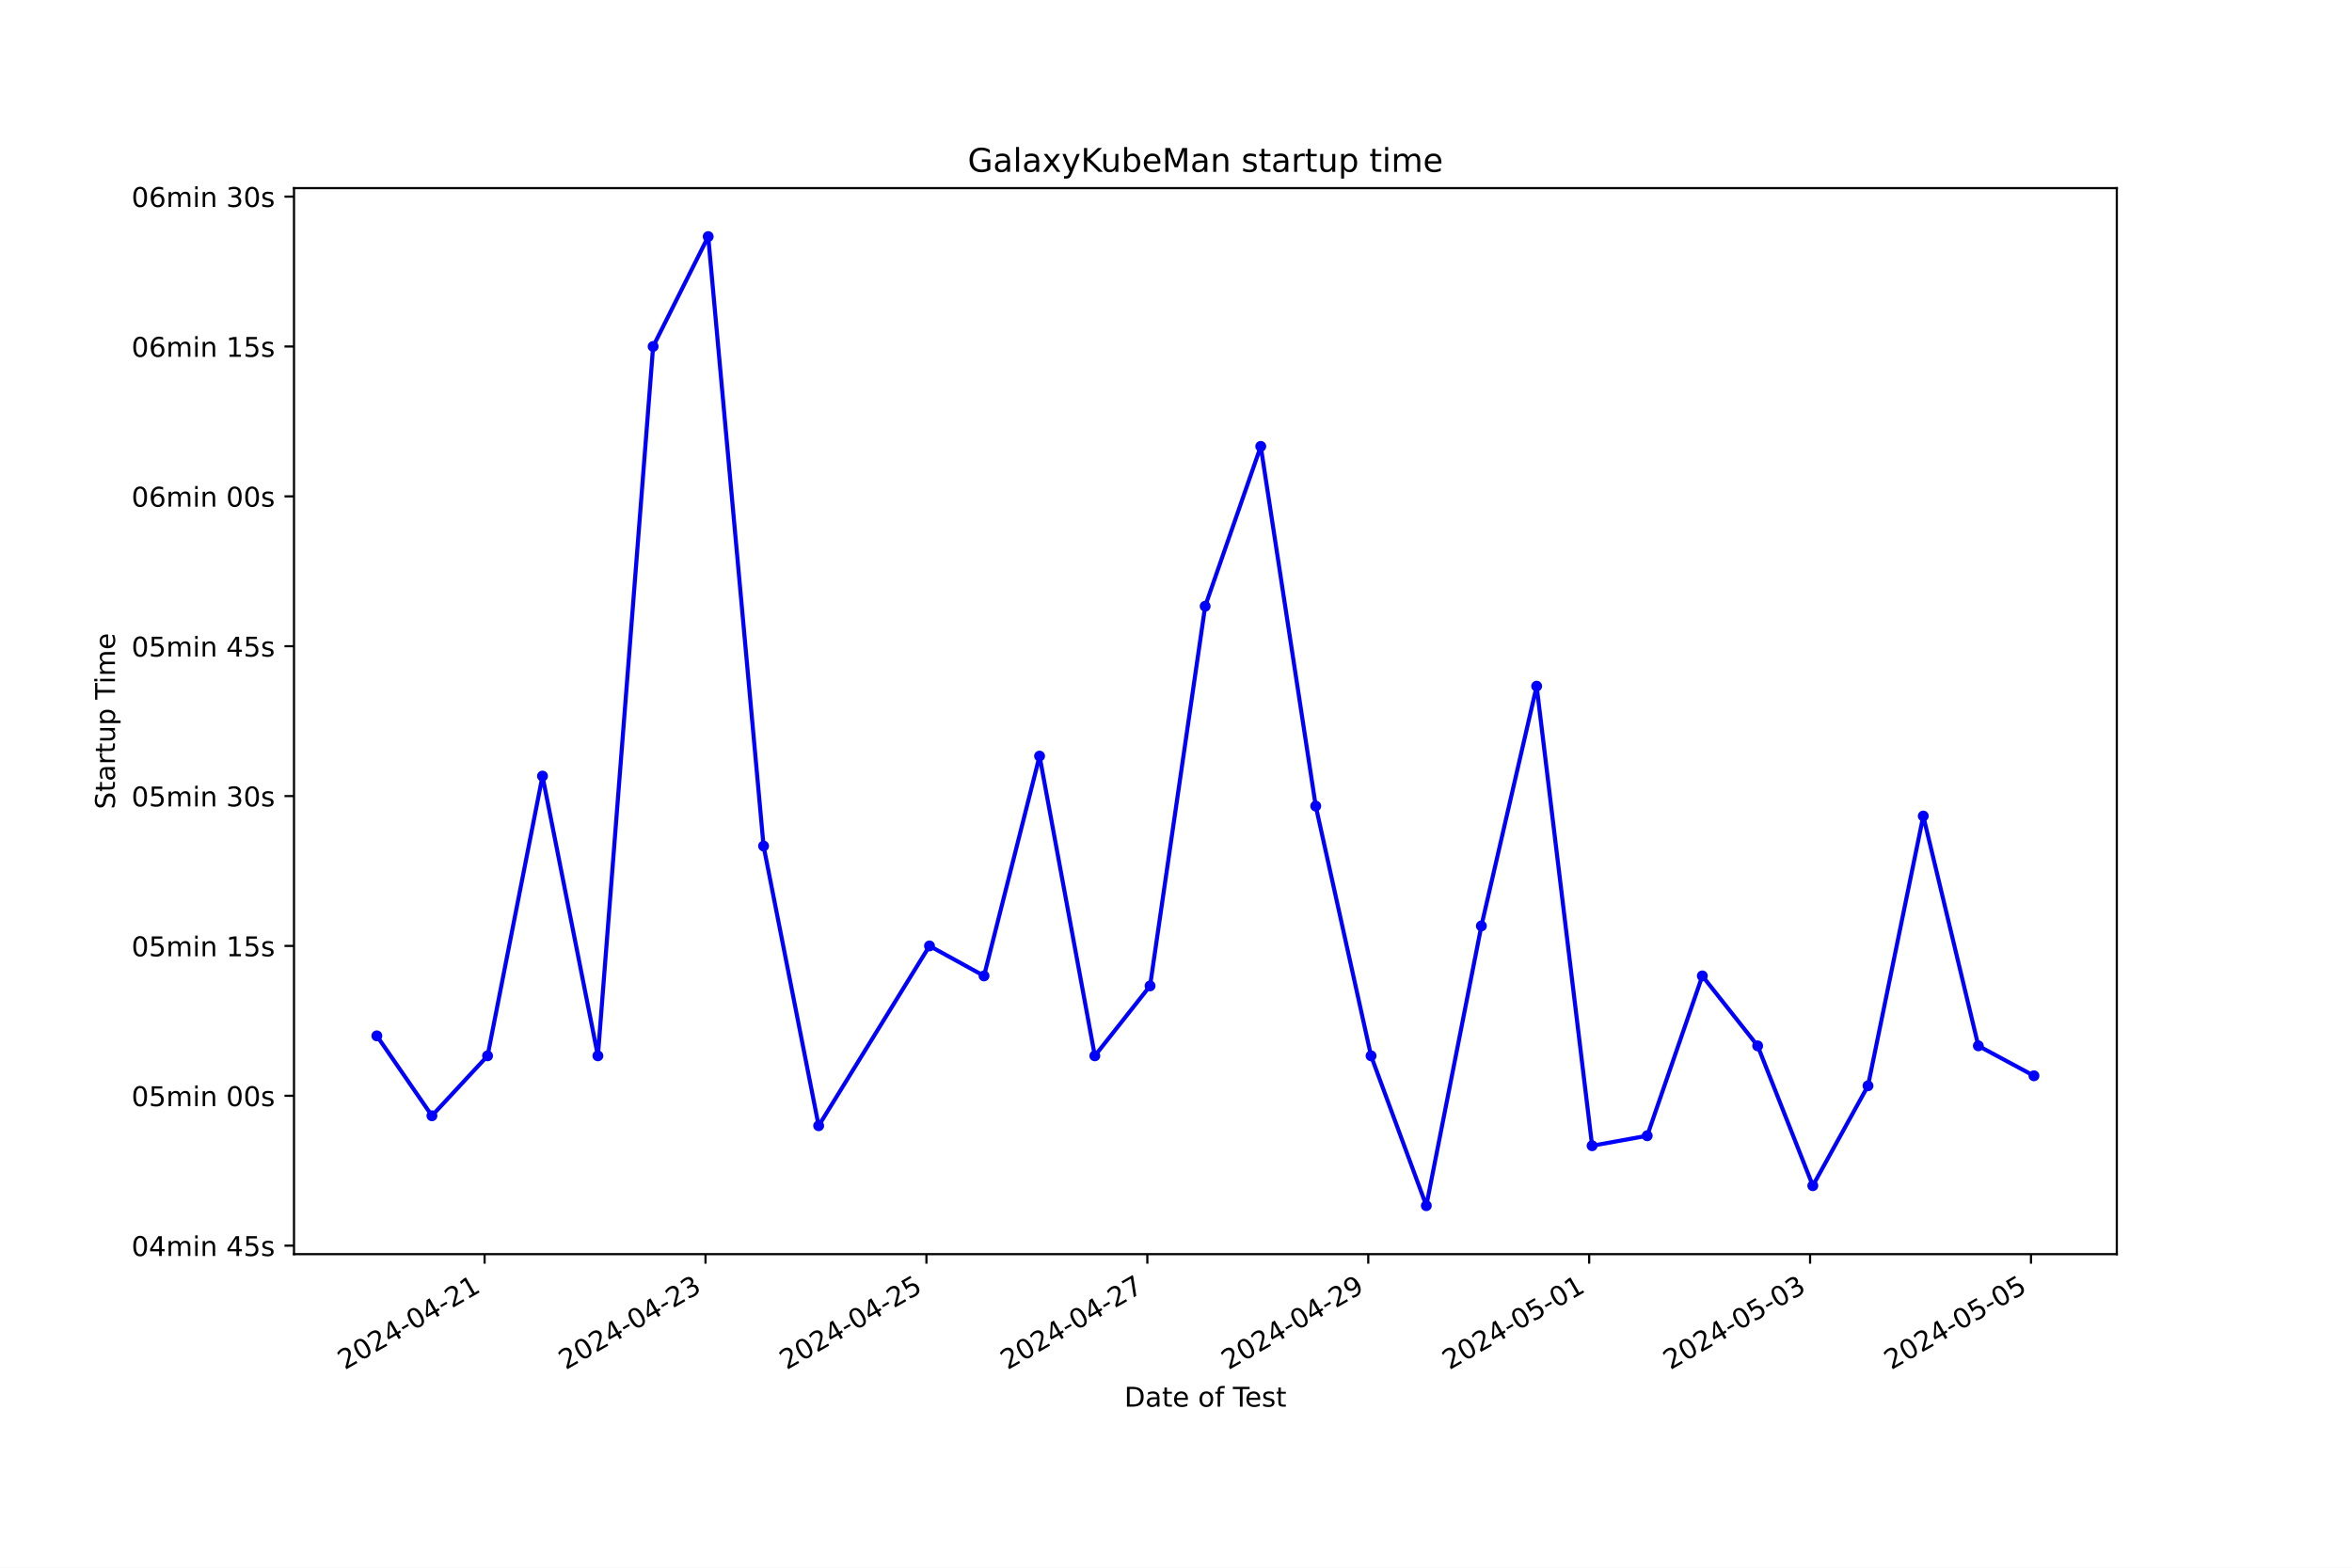
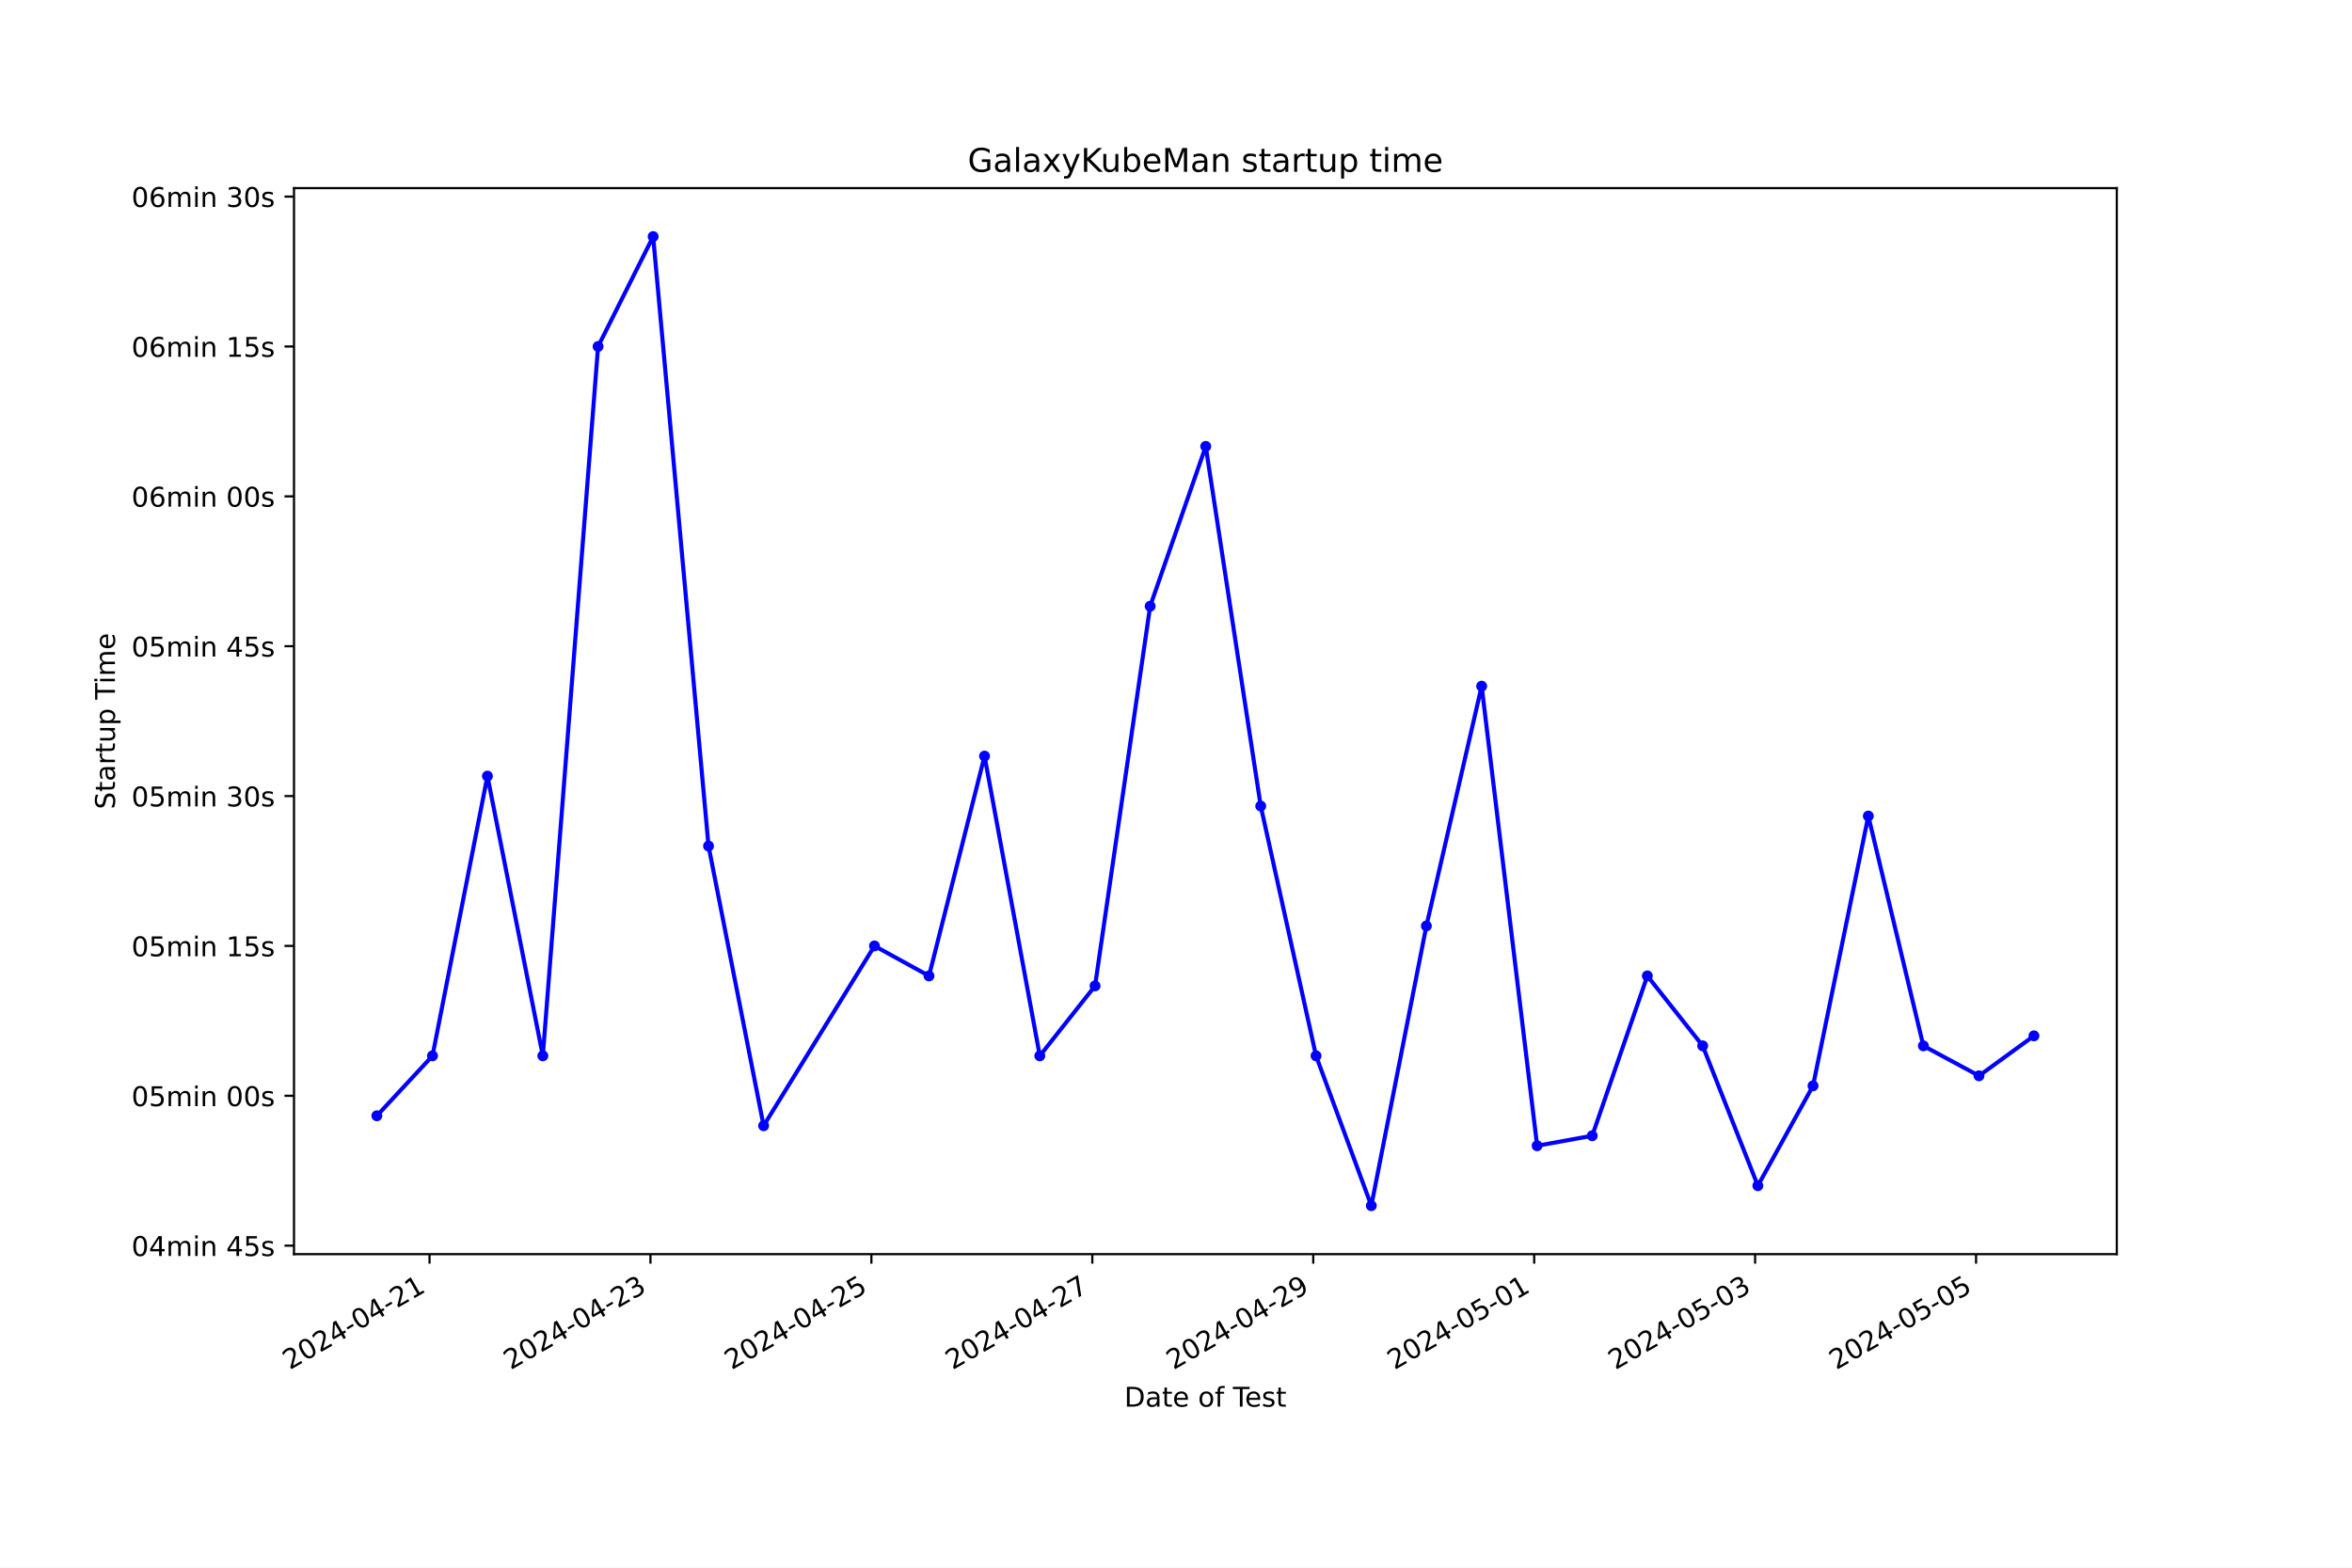
<svg xmlns="http://www.w3.org/2000/svg" xmlns:xlink="http://www.w3.org/1999/xlink" width="864pt" height="576pt" viewBox="0 0 864 576" version="1.1">
  <defs>
    <style type="text/css">*{stroke-linejoin: round; stroke-linecap: butt}</style>
  </defs>
  <g id="figure_1">
    <g id="patch_1">
      <path d="M 0 576  L 864 576  L 864 0  L 0 0  z " style="fill: #ffffff" />
    </g>
    <g id="axes_1">
      <g id="patch_2">
        <path d="M 108 460.8  L 777.6 460.8  L 777.6 69.12  L 108 69.12  z " style="fill: #ffffff" />
      </g>
      <g id="matplotlib.axis_1">
        <g id="xtick_1">
          <g id="line2d_1">
            <defs>
-               <path id="mb45d0e52e0" d="M 0 0  L 0 3.5  " style="stroke: #000000; stroke-width: 0.8" />
+               <path id="m375525319a" d="M 0 0  L 0 3.5  " style="stroke: #000000; stroke-width: 0.8" />
            </defs>
            <g>
-               <use xlink:href="#mb45d0e52e0" x="178.015" y="460.8" style="stroke: #000000; stroke-width: 0.8" />
+               <use xlink:href="#m375525319a" x="157.786" y="460.8" style="stroke: #000000; stroke-width: 0.8" />
            </g>
          </g>
          <g id="text_1">
-             <g transform="translate(126.6453 503.4383) rotate(-30) scale(0.1 -0.1)">
+             <g transform="translate(106.4163 503.4383) rotate(-30) scale(0.1 -0.1)">
              <defs>
                <path id="DejaVuSans-32" d="M 1228 531  L 3431 531  L 3431 0  L 469 0  L 469 531  Q 828 903 1448 1529  Q 2069 2156 2228 2338  Q 2531 2678 2651 2914  Q 2772 3150 2772 3378  Q 2772 3750 2511 3984  Q 2250 4219 1831 4219  Q 1534 4219 1204 4116  Q 875 4013 500 3803  L 500 4441  Q 881 4594 1212 4672  Q 1544 4750 1819 4750  Q 2544 4750 2975 4387  Q 3406 4025 3406 3419  Q 3406 3131 3298 2873  Q 3191 2616 2906 2266  Q 2828 2175 2409 1742  Q 1991 1309 1228 531  z " transform="scale(0.015625)" />
                <path id="DejaVuSans-30" d="M 2034 4250  Q 1547 4250 1301 3770  Q 1056 3291 1056 2328  Q 1056 1369 1301 889  Q 1547 409 2034 409  Q 2525 409 2770 889  Q 3016 1369 3016 2328  Q 3016 3291 2770 3770  Q 2525 4250 2034 4250  z M 2034 4750  Q 2819 4750 3233 4129  Q 3647 3509 3647 2328  Q 3647 1150 3233 529  Q 2819 -91 2034 -91  Q 1250 -91 836 529  Q 422 1150 422 2328  Q 422 3509 836 4129  Q 1250 4750 2034 4750  z " transform="scale(0.015625)" />
                <path id="DejaVuSans-34" d="M 2419 4116  L 825 1625  L 2419 1625  L 2419 4116  z M 2253 4666  L 3047 4666  L 3047 1625  L 3713 1625  L 3713 1100  L 3047 1100  L 3047 0  L 2419 0  L 2419 1100  L 313 1100  L 313 1709  L 2253 4666  z " transform="scale(0.015625)" />
                <path id="DejaVuSans-2d" d="M 313 2009  L 1997 2009  L 1997 1497  L 313 1497  L 313 2009  z " transform="scale(0.015625)" />
                <path id="DejaVuSans-31" d="M 794 531  L 1825 531  L 1825 4091  L 703 3866  L 703 4441  L 1819 4666  L 2450 4666  L 2450 531  L 3481 531  L 3481 0  L 794 0  L 794 531  z " transform="scale(0.015625)" />
              </defs>
              <use xlink:href="#DejaVuSans-32" />
              <use xlink:href="#DejaVuSans-30" x="63.623" />
              <use xlink:href="#DejaVuSans-32" x="127.246" />
              <use xlink:href="#DejaVuSans-34" x="190.869" />
              <use xlink:href="#DejaVuSans-2d" x="254.492" />
              <use xlink:href="#DejaVuSans-30" x="290.576" />
              <use xlink:href="#DejaVuSans-34" x="354.199" />
              <use xlink:href="#DejaVuSans-2d" x="417.822" />
              <use xlink:href="#DejaVuSans-32" x="453.906" />
              <use xlink:href="#DejaVuSans-31" x="517.529" />
            </g>
          </g>
        </g>
        <g id="xtick_2">
          <g id="line2d_2">
            <g>
-               <use xlink:href="#mb45d0e52e0" x="259.167" y="460.8" style="stroke: #000000; stroke-width: 0.8" />
+               <use xlink:href="#m375525319a" x="238.944" y="460.8" style="stroke: #000000; stroke-width: 0.8" />
            </g>
          </g>
          <g id="text_2">
-             <g transform="translate(207.7979 503.4383) rotate(-30) scale(0.1 -0.1)">
+             <g transform="translate(187.5748 503.4383) rotate(-30) scale(0.1 -0.1)">
              <defs>
                <path id="DejaVuSans-33" d="M 2597 2516  Q 3050 2419 3304 2112  Q 3559 1806 3559 1356  Q 3559 666 3084 287  Q 2609 -91 1734 -91  Q 1441 -91 1130 -33  Q 819 25 488 141  L 488 750  Q 750 597 1062 519  Q 1375 441 1716 441  Q 2309 441 2620 675  Q 2931 909 2931 1356  Q 2931 1769 2642 2001  Q 2353 2234 1838 2234  L 1294 2234  L 1294 2753  L 1863 2753  Q 2328 2753 2575 2939  Q 2822 3125 2822 3475  Q 2822 3834 2567 4026  Q 2313 4219 1838 4219  Q 1578 4219 1281 4162  Q 984 4106 628 3988  L 628 4550  Q 988 4650 1302 4700  Q 1616 4750 1894 4750  Q 2613 4750 3031 4423  Q 3450 4097 3450 3541  Q 3450 3153 3228 2886  Q 3006 2619 2597 2516  z " transform="scale(0.015625)" />
              </defs>
              <use xlink:href="#DejaVuSans-32" />
              <use xlink:href="#DejaVuSans-30" x="63.623" />
              <use xlink:href="#DejaVuSans-32" x="127.246" />
              <use xlink:href="#DejaVuSans-34" x="190.869" />
              <use xlink:href="#DejaVuSans-2d" x="254.492" />
              <use xlink:href="#DejaVuSans-30" x="290.576" />
              <use xlink:href="#DejaVuSans-34" x="354.199" />
              <use xlink:href="#DejaVuSans-2d" x="417.822" />
              <use xlink:href="#DejaVuSans-32" x="453.906" />
              <use xlink:href="#DejaVuSans-33" x="517.529" />
            </g>
          </g>
        </g>
        <g id="xtick_3">
          <g id="line2d_3">
            <g>
-               <use xlink:href="#mb45d0e52e0" x="340.32" y="460.8" style="stroke: #000000; stroke-width: 0.8" />
+               <use xlink:href="#m375525319a" x="320.103" y="460.8" style="stroke: #000000; stroke-width: 0.8" />
            </g>
          </g>
          <g id="text_3">
-             <g transform="translate(288.9505 503.4383) rotate(-30) scale(0.1 -0.1)">
+             <g transform="translate(268.7333 503.4383) rotate(-30) scale(0.1 -0.1)">
              <defs>
                <path id="DejaVuSans-35" d="M 691 4666  L 3169 4666  L 3169 4134  L 1269 4134  L 1269 2991  Q 1406 3038 1543 3061  Q 1681 3084 1819 3084  Q 2600 3084 3056 2656  Q 3513 2228 3513 1497  Q 3513 744 3044 326  Q 2575 -91 1722 -91  Q 1428 -91 1123 -41  Q 819 9 494 109  L 494 744  Q 775 591 1075 516  Q 1375 441 1709 441  Q 2250 441 2565 725  Q 2881 1009 2881 1497  Q 2881 1984 2565 2268  Q 2250 2553 1709 2553  Q 1456 2553 1204 2497  Q 953 2441 691 2322  L 691 4666  z " transform="scale(0.015625)" />
              </defs>
              <use xlink:href="#DejaVuSans-32" />
              <use xlink:href="#DejaVuSans-30" x="63.623" />
              <use xlink:href="#DejaVuSans-32" x="127.246" />
              <use xlink:href="#DejaVuSans-34" x="190.869" />
              <use xlink:href="#DejaVuSans-2d" x="254.492" />
              <use xlink:href="#DejaVuSans-30" x="290.576" />
              <use xlink:href="#DejaVuSans-34" x="354.199" />
              <use xlink:href="#DejaVuSans-2d" x="417.822" />
              <use xlink:href="#DejaVuSans-32" x="453.906" />
              <use xlink:href="#DejaVuSans-35" x="517.529" />
            </g>
          </g>
        </g>
        <g id="xtick_4">
          <g id="line2d_4">
            <g>
-               <use xlink:href="#mb45d0e52e0" x="421.473" y="460.8" style="stroke: #000000; stroke-width: 0.8" />
+               <use xlink:href="#m375525319a" x="401.261" y="460.8" style="stroke: #000000; stroke-width: 0.8" />
            </g>
          </g>
          <g id="text_4">
-             <g transform="translate(370.1031 503.4383) rotate(-30) scale(0.1 -0.1)">
+             <g transform="translate(349.8918 503.4383) rotate(-30) scale(0.1 -0.1)">
              <defs>
                <path id="DejaVuSans-37" d="M 525 4666  L 3525 4666  L 3525 4397  L 1831 0  L 1172 0  L 2766 4134  L 525 4134  L 525 4666  z " transform="scale(0.015625)" />
              </defs>
              <use xlink:href="#DejaVuSans-32" />
              <use xlink:href="#DejaVuSans-30" x="63.623" />
              <use xlink:href="#DejaVuSans-32" x="127.246" />
              <use xlink:href="#DejaVuSans-34" x="190.869" />
              <use xlink:href="#DejaVuSans-2d" x="254.492" />
              <use xlink:href="#DejaVuSans-30" x="290.576" />
              <use xlink:href="#DejaVuSans-34" x="354.199" />
              <use xlink:href="#DejaVuSans-2d" x="417.822" />
              <use xlink:href="#DejaVuSans-32" x="453.906" />
              <use xlink:href="#DejaVuSans-37" x="517.529" />
            </g>
          </g>
        </g>
        <g id="xtick_5">
          <g id="line2d_5">
            <g>
-               <use xlink:href="#mb45d0e52e0" x="502.625" y="460.8" style="stroke: #000000; stroke-width: 0.8" />
+               <use xlink:href="#m375525319a" x="482.42" y="460.8" style="stroke: #000000; stroke-width: 0.8" />
            </g>
          </g>
          <g id="text_5">
-             <g transform="translate(451.2557 503.4383) rotate(-30) scale(0.1 -0.1)">
+             <g transform="translate(431.0503 503.4383) rotate(-30) scale(0.1 -0.1)">
              <defs>
                <path id="DejaVuSans-39" d="M 703 97  L 703 672  Q 941 559 1184 500  Q 1428 441 1663 441  Q 2288 441 2617 861  Q 2947 1281 2994 2138  Q 2813 1869 2534 1725  Q 2256 1581 1919 1581  Q 1219 1581 811 2004  Q 403 2428 403 3163  Q 403 3881 828 4315  Q 1253 4750 1959 4750  Q 2769 4750 3195 4129  Q 3622 3509 3622 2328  Q 3622 1225 3098 567  Q 2575 -91 1691 -91  Q 1453 -91 1209 -44  Q 966 3 703 97  z M 1959 2075  Q 2384 2075 2632 2365  Q 2881 2656 2881 3163  Q 2881 3666 2632 3958  Q 2384 4250 1959 4250  Q 1534 4250 1286 3958  Q 1038 3666 1038 3163  Q 1038 2656 1286 2365  Q 1534 2075 1959 2075  z " transform="scale(0.015625)" />
              </defs>
              <use xlink:href="#DejaVuSans-32" />
              <use xlink:href="#DejaVuSans-30" x="63.623" />
              <use xlink:href="#DejaVuSans-32" x="127.246" />
              <use xlink:href="#DejaVuSans-34" x="190.869" />
              <use xlink:href="#DejaVuSans-2d" x="254.492" />
              <use xlink:href="#DejaVuSans-30" x="290.576" />
              <use xlink:href="#DejaVuSans-34" x="354.199" />
              <use xlink:href="#DejaVuSans-2d" x="417.822" />
              <use xlink:href="#DejaVuSans-32" x="453.906" />
              <use xlink:href="#DejaVuSans-39" x="517.529" />
            </g>
          </g>
        </g>
        <g id="xtick_6">
          <g id="line2d_6">
            <g>
-               <use xlink:href="#mb45d0e52e0" x="583.778" y="460.8" style="stroke: #000000; stroke-width: 0.8" />
+               <use xlink:href="#m375525319a" x="563.578" y="460.8" style="stroke: #000000; stroke-width: 0.8" />
            </g>
          </g>
          <g id="text_6">
-             <g transform="translate(532.4083 503.4383) rotate(-30) scale(0.1 -0.1)">
+             <g transform="translate(512.2088 503.4383) rotate(-30) scale(0.1 -0.1)">
              <use xlink:href="#DejaVuSans-32" />
              <use xlink:href="#DejaVuSans-30" x="63.623" />
              <use xlink:href="#DejaVuSans-32" x="127.246" />
              <use xlink:href="#DejaVuSans-34" x="190.869" />
              <use xlink:href="#DejaVuSans-2d" x="254.492" />
              <use xlink:href="#DejaVuSans-30" x="290.576" />
              <use xlink:href="#DejaVuSans-35" x="354.199" />
              <use xlink:href="#DejaVuSans-2d" x="417.822" />
              <use xlink:href="#DejaVuSans-30" x="453.906" />
              <use xlink:href="#DejaVuSans-31" x="517.529" />
            </g>
          </g>
        </g>
        <g id="xtick_7">
          <g id="line2d_7">
            <g>
-               <use xlink:href="#mb45d0e52e0" x="664.93" y="460.8" style="stroke: #000000; stroke-width: 0.8" />
+               <use xlink:href="#m375525319a" x="644.737" y="460.8" style="stroke: #000000; stroke-width: 0.8" />
            </g>
          </g>
          <g id="text_7">
-             <g transform="translate(613.5609 503.4383) rotate(-30) scale(0.1 -0.1)">
+             <g transform="translate(593.3673 503.4383) rotate(-30) scale(0.1 -0.1)">
              <use xlink:href="#DejaVuSans-32" />
              <use xlink:href="#DejaVuSans-30" x="63.623" />
              <use xlink:href="#DejaVuSans-32" x="127.246" />
              <use xlink:href="#DejaVuSans-34" x="190.869" />
              <use xlink:href="#DejaVuSans-2d" x="254.492" />
              <use xlink:href="#DejaVuSans-30" x="290.576" />
              <use xlink:href="#DejaVuSans-35" x="354.199" />
              <use xlink:href="#DejaVuSans-2d" x="417.822" />
              <use xlink:href="#DejaVuSans-30" x="453.906" />
              <use xlink:href="#DejaVuSans-33" x="517.529" />
            </g>
          </g>
        </g>
        <g id="xtick_8">
          <g id="line2d_8">
            <g>
-               <use xlink:href="#mb45d0e52e0" x="746.083" y="460.8" style="stroke: #000000; stroke-width: 0.8" />
+               <use xlink:href="#m375525319a" x="725.895" y="460.8" style="stroke: #000000; stroke-width: 0.8" />
            </g>
          </g>
          <g id="text_8">
-             <g transform="translate(694.7136 503.4383) rotate(-30) scale(0.1 -0.1)">
+             <g transform="translate(674.5258 503.4383) rotate(-30) scale(0.1 -0.1)">
              <use xlink:href="#DejaVuSans-32" />
              <use xlink:href="#DejaVuSans-30" x="63.623" />
              <use xlink:href="#DejaVuSans-32" x="127.246" />
              <use xlink:href="#DejaVuSans-34" x="190.869" />
              <use xlink:href="#DejaVuSans-2d" x="254.492" />
              <use xlink:href="#DejaVuSans-30" x="290.576" />
              <use xlink:href="#DejaVuSans-35" x="354.199" />
              <use xlink:href="#DejaVuSans-2d" x="417.822" />
              <use xlink:href="#DejaVuSans-30" x="453.906" />
              <use xlink:href="#DejaVuSans-35" x="517.529" />
            </g>
          </g>
        </g>
        <g id="text_9">
          <g transform="translate(413.0063 516.8378) scale(0.1 -0.1)">
            <defs>
              <path id="DejaVuSans-44" d="M 1259 4147  L 1259 519  L 2022 519  Q 2988 519 3436 956  Q 3884 1394 3884 2338  Q 3884 3275 3436 3711  Q 2988 4147 2022 4147  L 1259 4147  z M 628 4666  L 1925 4666  Q 3281 4666 3915 4102  Q 4550 3538 4550 2338  Q 4550 1131 3912 565  Q 3275 0 1925 0  L 628 0  L 628 4666  z " transform="scale(0.015625)" />
              <path id="DejaVuSans-61" d="M 2194 1759  Q 1497 1759 1228 1600  Q 959 1441 959 1056  Q 959 750 1161 570  Q 1363 391 1709 391  Q 2188 391 2477 730  Q 2766 1069 2766 1631  L 2766 1759  L 2194 1759  z M 3341 1997  L 3341 0  L 2766 0  L 2766 531  Q 2569 213 2275 61  Q 1981 -91 1556 -91  Q 1019 -91 701 211  Q 384 513 384 1019  Q 384 1609 779 1909  Q 1175 2209 1959 2209  L 2766 2209  L 2766 2266  Q 2766 2663 2505 2880  Q 2244 3097 1772 3097  Q 1472 3097 1187 3025  Q 903 2953 641 2809  L 641 3341  Q 956 3463 1253 3523  Q 1550 3584 1831 3584  Q 2591 3584 2966 3190  Q 3341 2797 3341 1997  z " transform="scale(0.015625)" />
              <path id="DejaVuSans-74" d="M 1172 4494  L 1172 3500  L 2356 3500  L 2356 3053  L 1172 3053  L 1172 1153  Q 1172 725 1289 603  Q 1406 481 1766 481  L 2356 481  L 2356 0  L 1766 0  Q 1100 0 847 248  Q 594 497 594 1153  L 594 3053  L 172 3053  L 172 3500  L 594 3500  L 594 4494  L 1172 4494  z " transform="scale(0.015625)" />
              <path id="DejaVuSans-65" d="M 3597 1894  L 3597 1613  L 953 1613  Q 991 1019 1311 708  Q 1631 397 2203 397  Q 2534 397 2845 478  Q 3156 559 3463 722  L 3463 178  Q 3153 47 2828 -22  Q 2503 -91 2169 -91  Q 1331 -91 842 396  Q 353 884 353 1716  Q 353 2575 817 3079  Q 1281 3584 2069 3584  Q 2775 3584 3186 3129  Q 3597 2675 3597 1894  z M 3022 2063  Q 3016 2534 2758 2815  Q 2500 3097 2075 3097  Q 1594 3097 1305 2825  Q 1016 2553 972 2059  L 3022 2063  z " transform="scale(0.015625)" />
              <path id="DejaVuSans-20" transform="scale(0.015625)" />
              <path id="DejaVuSans-6f" d="M 1959 3097  Q 1497 3097 1228 2736  Q 959 2375 959 1747  Q 959 1119 1226 758  Q 1494 397 1959 397  Q 2419 397 2687 759  Q 2956 1122 2956 1747  Q 2956 2369 2687 2733  Q 2419 3097 1959 3097  z M 1959 3584  Q 2709 3584 3137 3096  Q 3566 2609 3566 1747  Q 3566 888 3137 398  Q 2709 -91 1959 -91  Q 1206 -91 779 398  Q 353 888 353 1747  Q 353 2609 779 3096  Q 1206 3584 1959 3584  z " transform="scale(0.015625)" />
              <path id="DejaVuSans-66" d="M 2375 4863  L 2375 4384  L 1825 4384  Q 1516 4384 1395 4259  Q 1275 4134 1275 3809  L 1275 3500  L 2222 3500  L 2222 3053  L 1275 3053  L 1275 0  L 697 0  L 697 3053  L 147 3053  L 147 3500  L 697 3500  L 697 3744  Q 697 4328 969 4595  Q 1241 4863 1831 4863  L 2375 4863  z " transform="scale(0.015625)" />
              <path id="DejaVuSans-54" d="M -19 4666  L 3928 4666  L 3928 4134  L 2272 4134  L 2272 0  L 1638 0  L 1638 4134  L -19 4134  L -19 4666  z " transform="scale(0.015625)" />
              <path id="DejaVuSans-73" d="M 2834 3397  L 2834 2853  Q 2591 2978 2328 3040  Q 2066 3103 1784 3103  Q 1356 3103 1142 2972  Q 928 2841 928 2578  Q 928 2378 1081 2264  Q 1234 2150 1697 2047  L 1894 2003  Q 2506 1872 2764 1633  Q 3022 1394 3022 966  Q 3022 478 2636 193  Q 2250 -91 1575 -91  Q 1294 -91 989 -36  Q 684 19 347 128  L 347 722  Q 666 556 975 473  Q 1284 391 1588 391  Q 1994 391 2212 530  Q 2431 669 2431 922  Q 2431 1156 2273 1281  Q 2116 1406 1581 1522  L 1381 1569  Q 847 1681 609 1914  Q 372 2147 372 2553  Q 372 3047 722 3315  Q 1072 3584 1716 3584  Q 2034 3584 2315 3537  Q 2597 3491 2834 3397  z " transform="scale(0.015625)" />
            </defs>
            <use xlink:href="#DejaVuSans-44" />
            <use xlink:href="#DejaVuSans-61" x="77.002" />
            <use xlink:href="#DejaVuSans-74" x="138.281" />
            <use xlink:href="#DejaVuSans-65" x="177.49" />
            <use xlink:href="#DejaVuSans-20" x="239.014" />
            <use xlink:href="#DejaVuSans-6f" x="270.801" />
            <use xlink:href="#DejaVuSans-66" x="331.982" />
            <use xlink:href="#DejaVuSans-20" x="367.188" />
            <use xlink:href="#DejaVuSans-54" x="398.975" />
            <use xlink:href="#DejaVuSans-65" x="443.059" />
            <use xlink:href="#DejaVuSans-73" x="504.582" />
            <use xlink:href="#DejaVuSans-74" x="556.682" />
          </g>
        </g>
      </g>
      <g id="matplotlib.axis_2">
        <g id="ytick_1">
          <g id="line2d_9">
            <defs>
-               <path id="m7979425914" d="M 0 0  L -3.5 0  " style="stroke: #000000; stroke-width: 0.8" />
+               <path id="m7a0a3e2099" d="M 0 0  L -3.5 0  " style="stroke: #000000; stroke-width: 0.8" />
            </defs>
            <g>
-               <use xlink:href="#m7979425914" x="108" y="457.68" style="stroke: #000000; stroke-width: 0.8" />
+               <use xlink:href="#m7a0a3e2099" x="108" y="457.68" style="stroke: #000000; stroke-width: 0.8" />
            </g>
          </g>
          <g id="text_10">
            <g transform="translate(48.30625 461.479) scale(0.1 -0.1)">
              <defs>
                <path id="DejaVuSans-6d" d="M 3328 2828  Q 3544 3216 3844 3400  Q 4144 3584 4550 3584  Q 5097 3584 5394 3201  Q 5691 2819 5691 2113  L 5691 0  L 5113 0  L 5113 2094  Q 5113 2597 4934 2840  Q 4756 3084 4391 3084  Q 3944 3084 3684 2787  Q 3425 2491 3425 1978  L 3425 0  L 2847 0  L 2847 2094  Q 2847 2600 2669 2842  Q 2491 3084 2119 3084  Q 1678 3084 1418 2786  Q 1159 2488 1159 1978  L 1159 0  L 581 0  L 581 3500  L 1159 3500  L 1159 2956  Q 1356 3278 1631 3431  Q 1906 3584 2284 3584  Q 2666 3584 2933 3390  Q 3200 3197 3328 2828  z " transform="scale(0.015625)" />
                <path id="DejaVuSans-69" d="M 603 3500  L 1178 3500  L 1178 0  L 603 0  L 603 3500  z M 603 4863  L 1178 4863  L 1178 4134  L 603 4134  L 603 4863  z " transform="scale(0.015625)" />
                <path id="DejaVuSans-6e" d="M 3513 2113  L 3513 0  L 2938 0  L 2938 2094  Q 2938 2591 2744 2837  Q 2550 3084 2163 3084  Q 1697 3084 1428 2787  Q 1159 2491 1159 1978  L 1159 0  L 581 0  L 581 3500  L 1159 3500  L 1159 2956  Q 1366 3272 1645 3428  Q 1925 3584 2291 3584  Q 2894 3584 3203 3211  Q 3513 2838 3513 2113  z " transform="scale(0.015625)" />
              </defs>
              <use xlink:href="#DejaVuSans-30" />
              <use xlink:href="#DejaVuSans-34" x="63.623" />
              <use xlink:href="#DejaVuSans-6d" x="127.246" />
              <use xlink:href="#DejaVuSans-69" x="224.658" />
              <use xlink:href="#DejaVuSans-6e" x="252.441" />
              <use xlink:href="#DejaVuSans-20" x="315.82" />
              <use xlink:href="#DejaVuSans-34" x="347.607" />
              <use xlink:href="#DejaVuSans-35" x="411.23" />
              <use xlink:href="#DejaVuSans-73" x="474.854" />
            </g>
          </g>
        </g>
        <g id="ytick_2">
          <g id="line2d_10">
            <g>
-               <use xlink:href="#m7979425914" x="108" y="402.617" style="stroke: #000000; stroke-width: 0.8" />
+               <use xlink:href="#m7a0a3e2099" x="108" y="402.617" style="stroke: #000000; stroke-width: 0.8" />
            </g>
          </g>
          <g id="text_11">
            <g transform="translate(48.30625 406.4162) scale(0.1 -0.1)">
              <use xlink:href="#DejaVuSans-30" />
              <use xlink:href="#DejaVuSans-35" x="63.623" />
              <use xlink:href="#DejaVuSans-6d" x="127.246" />
              <use xlink:href="#DejaVuSans-69" x="224.658" />
              <use xlink:href="#DejaVuSans-6e" x="252.441" />
              <use xlink:href="#DejaVuSans-20" x="315.82" />
              <use xlink:href="#DejaVuSans-30" x="347.607" />
              <use xlink:href="#DejaVuSans-30" x="411.23" />
              <use xlink:href="#DejaVuSans-73" x="474.854" />
            </g>
          </g>
        </g>
        <g id="ytick_3">
          <g id="line2d_11">
            <g>
-               <use xlink:href="#m7979425914" x="108" y="347.554" style="stroke: #000000; stroke-width: 0.8" />
+               <use xlink:href="#m7a0a3e2099" x="108" y="347.554" style="stroke: #000000; stroke-width: 0.8" />
            </g>
          </g>
          <g id="text_12">
            <g transform="translate(48.30625 351.3534) scale(0.1 -0.1)">
              <use xlink:href="#DejaVuSans-30" />
              <use xlink:href="#DejaVuSans-35" x="63.623" />
              <use xlink:href="#DejaVuSans-6d" x="127.246" />
              <use xlink:href="#DejaVuSans-69" x="224.658" />
              <use xlink:href="#DejaVuSans-6e" x="252.441" />
              <use xlink:href="#DejaVuSans-20" x="315.82" />
              <use xlink:href="#DejaVuSans-31" x="347.607" />
              <use xlink:href="#DejaVuSans-35" x="411.23" />
              <use xlink:href="#DejaVuSans-73" x="474.854" />
            </g>
          </g>
        </g>
        <g id="ytick_4">
          <g id="line2d_12">
            <g>
-               <use xlink:href="#m7979425914" x="108" y="292.491" style="stroke: #000000; stroke-width: 0.8" />
+               <use xlink:href="#m7a0a3e2099" x="108" y="292.491" style="stroke: #000000; stroke-width: 0.8" />
            </g>
          </g>
          <g id="text_13">
            <g transform="translate(48.30625 296.2906) scale(0.1 -0.1)">
              <use xlink:href="#DejaVuSans-30" />
              <use xlink:href="#DejaVuSans-35" x="63.623" />
              <use xlink:href="#DejaVuSans-6d" x="127.246" />
              <use xlink:href="#DejaVuSans-69" x="224.658" />
              <use xlink:href="#DejaVuSans-6e" x="252.441" />
              <use xlink:href="#DejaVuSans-20" x="315.82" />
              <use xlink:href="#DejaVuSans-33" x="347.607" />
              <use xlink:href="#DejaVuSans-30" x="411.23" />
              <use xlink:href="#DejaVuSans-73" x="474.854" />
            </g>
          </g>
        </g>
        <g id="ytick_5">
          <g id="line2d_13">
            <g>
-               <use xlink:href="#m7979425914" x="108" y="237.429" style="stroke: #000000; stroke-width: 0.8" />
+               <use xlink:href="#m7a0a3e2099" x="108" y="237.429" style="stroke: #000000; stroke-width: 0.8" />
            </g>
          </g>
          <g id="text_14">
            <g transform="translate(48.30625 241.2278) scale(0.1 -0.1)">
              <use xlink:href="#DejaVuSans-30" />
              <use xlink:href="#DejaVuSans-35" x="63.623" />
              <use xlink:href="#DejaVuSans-6d" x="127.246" />
              <use xlink:href="#DejaVuSans-69" x="224.658" />
              <use xlink:href="#DejaVuSans-6e" x="252.441" />
              <use xlink:href="#DejaVuSans-20" x="315.82" />
              <use xlink:href="#DejaVuSans-34" x="347.607" />
              <use xlink:href="#DejaVuSans-35" x="411.23" />
              <use xlink:href="#DejaVuSans-73" x="474.854" />
            </g>
          </g>
        </g>
        <g id="ytick_6">
          <g id="line2d_14">
            <g>
-               <use xlink:href="#m7979425914" x="108" y="182.366" style="stroke: #000000; stroke-width: 0.8" />
+               <use xlink:href="#m7a0a3e2099" x="108" y="182.366" style="stroke: #000000; stroke-width: 0.8" />
            </g>
          </g>
          <g id="text_15">
            <g transform="translate(48.30625 186.165) scale(0.1 -0.1)">
              <defs>
                <path id="DejaVuSans-36" d="M 2113 2584  Q 1688 2584 1439 2293  Q 1191 2003 1191 1497  Q 1191 994 1439 701  Q 1688 409 2113 409  Q 2538 409 2786 701  Q 3034 994 3034 1497  Q 3034 2003 2786 2293  Q 2538 2584 2113 2584  z M 3366 4563  L 3366 3988  Q 3128 4100 2886 4159  Q 2644 4219 2406 4219  Q 1781 4219 1451 3797  Q 1122 3375 1075 2522  Q 1259 2794 1537 2939  Q 1816 3084 2150 3084  Q 2853 3084 3261 2657  Q 3669 2231 3669 1497  Q 3669 778 3244 343  Q 2819 -91 2113 -91  Q 1303 -91 875 529  Q 447 1150 447 2328  Q 447 3434 972 4092  Q 1497 4750 2381 4750  Q 2619 4750 2861 4703  Q 3103 4656 3366 4563  z " transform="scale(0.015625)" />
              </defs>
              <use xlink:href="#DejaVuSans-30" />
              <use xlink:href="#DejaVuSans-36" x="63.623" />
              <use xlink:href="#DejaVuSans-6d" x="127.246" />
              <use xlink:href="#DejaVuSans-69" x="224.658" />
              <use xlink:href="#DejaVuSans-6e" x="252.441" />
              <use xlink:href="#DejaVuSans-20" x="315.82" />
              <use xlink:href="#DejaVuSans-30" x="347.607" />
              <use xlink:href="#DejaVuSans-30" x="411.23" />
              <use xlink:href="#DejaVuSans-73" x="474.854" />
            </g>
          </g>
        </g>
        <g id="ytick_7">
          <g id="line2d_15">
            <g>
-               <use xlink:href="#m7979425914" x="108" y="127.303" style="stroke: #000000; stroke-width: 0.8" />
+               <use xlink:href="#m7a0a3e2099" x="108" y="127.303" style="stroke: #000000; stroke-width: 0.8" />
            </g>
          </g>
          <g id="text_16">
            <g transform="translate(48.30625 131.1022) scale(0.1 -0.1)">
              <use xlink:href="#DejaVuSans-30" />
              <use xlink:href="#DejaVuSans-36" x="63.623" />
              <use xlink:href="#DejaVuSans-6d" x="127.246" />
              <use xlink:href="#DejaVuSans-69" x="224.658" />
              <use xlink:href="#DejaVuSans-6e" x="252.441" />
              <use xlink:href="#DejaVuSans-20" x="315.82" />
              <use xlink:href="#DejaVuSans-31" x="347.607" />
              <use xlink:href="#DejaVuSans-35" x="411.23" />
              <use xlink:href="#DejaVuSans-73" x="474.854" />
            </g>
          </g>
        </g>
        <g id="ytick_8">
          <g id="line2d_16">
            <g>
-               <use xlink:href="#m7979425914" x="108" y="72.24" style="stroke: #000000; stroke-width: 0.8" />
+               <use xlink:href="#m7a0a3e2099" x="108" y="72.24" style="stroke: #000000; stroke-width: 0.8" />
            </g>
          </g>
          <g id="text_17">
            <g transform="translate(48.30625 76.03945) scale(0.1 -0.1)">
              <use xlink:href="#DejaVuSans-30" />
              <use xlink:href="#DejaVuSans-36" x="63.623" />
              <use xlink:href="#DejaVuSans-6d" x="127.246" />
              <use xlink:href="#DejaVuSans-69" x="224.658" />
              <use xlink:href="#DejaVuSans-6e" x="252.441" />
              <use xlink:href="#DejaVuSans-20" x="315.82" />
              <use xlink:href="#DejaVuSans-33" x="347.607" />
              <use xlink:href="#DejaVuSans-30" x="411.23" />
              <use xlink:href="#DejaVuSans-73" x="474.854" />
            </g>
          </g>
        </g>
        <g id="text_18">
          <g transform="translate(42.22656 297.3397) rotate(-90) scale(0.1 -0.1)">
            <defs>
              <path id="DejaVuSans-53" d="M 3425 4513  L 3425 3897  Q 3066 4069 2747 4153  Q 2428 4238 2131 4238  Q 1616 4238 1336 4038  Q 1056 3838 1056 3469  Q 1056 3159 1242 3001  Q 1428 2844 1947 2747  L 2328 2669  Q 3034 2534 3370 2195  Q 3706 1856 3706 1288  Q 3706 609 3251 259  Q 2797 -91 1919 -91  Q 1588 -91 1214 -16  Q 841 59 441 206  L 441 856  Q 825 641 1194 531  Q 1563 422 1919 422  Q 2459 422 2753 634  Q 3047 847 3047 1241  Q 3047 1584 2836 1778  Q 2625 1972 2144 2069  L 1759 2144  Q 1053 2284 737 2584  Q 422 2884 422 3419  Q 422 4038 858 4394  Q 1294 4750 2059 4750  Q 2388 4750 2728 4690  Q 3069 4631 3425 4513  z " transform="scale(0.015625)" />
              <path id="DejaVuSans-72" d="M 2631 2963  Q 2534 3019 2420 3045  Q 2306 3072 2169 3072  Q 1681 3072 1420 2755  Q 1159 2438 1159 1844  L 1159 0  L 581 0  L 581 3500  L 1159 3500  L 1159 2956  Q 1341 3275 1631 3429  Q 1922 3584 2338 3584  Q 2397 3584 2469 3576  Q 2541 3569 2628 3553  L 2631 2963  z " transform="scale(0.015625)" />
              <path id="DejaVuSans-75" d="M 544 1381  L 544 3500  L 1119 3500  L 1119 1403  Q 1119 906 1312 657  Q 1506 409 1894 409  Q 2359 409 2629 706  Q 2900 1003 2900 1516  L 2900 3500  L 3475 3500  L 3475 0  L 2900 0  L 2900 538  Q 2691 219 2414 64  Q 2138 -91 1772 -91  Q 1169 -91 856 284  Q 544 659 544 1381  z M 1991 3584  L 1991 3584  z " transform="scale(0.015625)" />
              <path id="DejaVuSans-70" d="M 1159 525  L 1159 -1331  L 581 -1331  L 581 3500  L 1159 3500  L 1159 2969  Q 1341 3281 1617 3432  Q 1894 3584 2278 3584  Q 2916 3584 3314 3078  Q 3713 2572 3713 1747  Q 3713 922 3314 415  Q 2916 -91 2278 -91  Q 1894 -91 1617 61  Q 1341 213 1159 525  z M 3116 1747  Q 3116 2381 2855 2742  Q 2594 3103 2138 3103  Q 1681 3103 1420 2742  Q 1159 2381 1159 1747  Q 1159 1113 1420 752  Q 1681 391 2138 391  Q 2594 391 2855 752  Q 3116 1113 3116 1747  z " transform="scale(0.015625)" />
            </defs>
            <use xlink:href="#DejaVuSans-53" />
            <use xlink:href="#DejaVuSans-74" x="63.477" />
            <use xlink:href="#DejaVuSans-61" x="102.686" />
            <use xlink:href="#DejaVuSans-72" x="163.965" />
            <use xlink:href="#DejaVuSans-74" x="205.078" />
            <use xlink:href="#DejaVuSans-75" x="244.287" />
            <use xlink:href="#DejaVuSans-70" x="307.666" />
            <use xlink:href="#DejaVuSans-20" x="371.143" />
            <use xlink:href="#DejaVuSans-54" x="402.93" />
            <use xlink:href="#DejaVuSans-69" x="460.889" />
            <use xlink:href="#DejaVuSans-6d" x="488.672" />
            <use xlink:href="#DejaVuSans-65" x="586.084" />
          </g>
        </g>
      </g>
      <g id="line2d_17">
-         <path d="M 747.164 395.275  L 726.739 384.263  L 706.511 299.833  L 686.201 398.946  L 665.934 435.655  L 645.673 384.263  L 625.343 358.567  L 605.094 417.3  L 584.86 420.971  L 564.483 252.112  L 544.178 340.212  L 523.955 442.996  L 503.652 387.934  L 483.332 296.162  L 463.135 164.012  L 442.715 222.745  L 422.475 362.238  L 402.181 387.934  L 381.882 277.808  L 361.483 358.567  L 341.448 347.554  L 300.732 413.63  L 280.495 310.846  L 260.156 86.924  L 239.928 127.303  L 219.633 387.934  L 199.283 285.15  L 179.109 387.934  L 158.667 409.959  L 138.436 380.592  " clip-path="url(#pcf0fb12882)" style="fill: none; stroke: #0000ff; stroke-width: 1.5; stroke-linecap: square" />
+         <path d="M 747.164 380.592  L 726.976 395.275  L 706.55 384.263  L 686.321 299.833  L 666.009 398.946  L 645.741 435.655  L 625.478 384.263  L 605.146 358.567  L 584.896 417.3  L 564.66 420.971  L 544.282 252.112  L 523.976 340.212  L 503.752 442.996  L 483.446 387.934  L 463.125 296.162  L 442.927 164.012  L 422.506 222.745  L 402.263 362.238  L 381.968 387.934  L 361.668 277.808  L 341.267 358.567  L 321.231 347.554  L 280.512 413.63  L 260.274 310.846  L 239.933 86.924  L 219.703 127.303  L 199.407 387.934  L 179.056 285.15  L 158.88 387.934  L 138.436 409.959  " clip-path="url(#p0a3852cc3c)" style="fill: none; stroke: #0000ff; stroke-width: 1.5; stroke-linecap: square" />
        <defs>
-           <path id="m1bf9dfedd1" d="M 0 1.5  C 0.398 1.5 0.779 1.342 1.061 1.061  C 1.342 0.779 1.5 0.398 1.5 0  C 1.5 -0.398 1.342 -0.779 1.061 -1.061  C 0.779 -1.342 0.398 -1.5 0 -1.5  C -0.398 -1.5 -0.779 -1.342 -1.061 -1.061  C -1.342 -0.779 -1.5 -0.398 -1.5 0  C -1.5 0.398 -1.342 0.779 -1.061 1.061  C -0.779 1.342 -0.398 1.5 0 1.5  z " style="stroke: #0000ff" />
+           <path id="m4fc27c1bdc" d="M 0 1.5  C 0.398 1.5 0.779 1.342 1.061 1.061  C 1.342 0.779 1.5 0.398 1.5 0  C 1.5 -0.398 1.342 -0.779 1.061 -1.061  C 0.779 -1.342 0.398 -1.5 0 -1.5  C -0.398 -1.5 -0.779 -1.342 -1.061 -1.061  C -1.342 -0.779 -1.5 -0.398 -1.5 0  C -1.5 0.398 -1.342 0.779 -1.061 1.061  C -0.779 1.342 -0.398 1.5 0 1.5  z " style="stroke: #0000ff" />
        </defs>
-         <g clip-path="url(#pcf0fb12882)">
-           <use xlink:href="#m1bf9dfedd1" x="747.164" y="395.275" style="fill: #0000ff; stroke: #0000ff" />
-           <use xlink:href="#m1bf9dfedd1" x="726.739" y="384.263" style="fill: #0000ff; stroke: #0000ff" />
-           <use xlink:href="#m1bf9dfedd1" x="706.511" y="299.833" style="fill: #0000ff; stroke: #0000ff" />
-           <use xlink:href="#m1bf9dfedd1" x="686.201" y="398.946" style="fill: #0000ff; stroke: #0000ff" />
-           <use xlink:href="#m1bf9dfedd1" x="665.934" y="435.655" style="fill: #0000ff; stroke: #0000ff" />
-           <use xlink:href="#m1bf9dfedd1" x="645.673" y="384.263" style="fill: #0000ff; stroke: #0000ff" />
-           <use xlink:href="#m1bf9dfedd1" x="625.343" y="358.567" style="fill: #0000ff; stroke: #0000ff" />
-           <use xlink:href="#m1bf9dfedd1" x="605.094" y="417.3" style="fill: #0000ff; stroke: #0000ff" />
-           <use xlink:href="#m1bf9dfedd1" x="584.86" y="420.971" style="fill: #0000ff; stroke: #0000ff" />
-           <use xlink:href="#m1bf9dfedd1" x="564.483" y="252.112" style="fill: #0000ff; stroke: #0000ff" />
-           <use xlink:href="#m1bf9dfedd1" x="544.178" y="340.212" style="fill: #0000ff; stroke: #0000ff" />
-           <use xlink:href="#m1bf9dfedd1" x="523.955" y="442.996" style="fill: #0000ff; stroke: #0000ff" />
-           <use xlink:href="#m1bf9dfedd1" x="503.652" y="387.934" style="fill: #0000ff; stroke: #0000ff" />
-           <use xlink:href="#m1bf9dfedd1" x="483.332" y="296.162" style="fill: #0000ff; stroke: #0000ff" />
-           <use xlink:href="#m1bf9dfedd1" x="463.135" y="164.012" style="fill: #0000ff; stroke: #0000ff" />
-           <use xlink:href="#m1bf9dfedd1" x="442.715" y="222.745" style="fill: #0000ff; stroke: #0000ff" />
-           <use xlink:href="#m1bf9dfedd1" x="422.475" y="362.238" style="fill: #0000ff; stroke: #0000ff" />
-           <use xlink:href="#m1bf9dfedd1" x="402.181" y="387.934" style="fill: #0000ff; stroke: #0000ff" />
-           <use xlink:href="#m1bf9dfedd1" x="381.882" y="277.808" style="fill: #0000ff; stroke: #0000ff" />
-           <use xlink:href="#m1bf9dfedd1" x="361.483" y="358.567" style="fill: #0000ff; stroke: #0000ff" />
-           <use xlink:href="#m1bf9dfedd1" x="341.448" y="347.554" style="fill: #0000ff; stroke: #0000ff" />
-           <use xlink:href="#m1bf9dfedd1" x="300.732" y="413.63" style="fill: #0000ff; stroke: #0000ff" />
-           <use xlink:href="#m1bf9dfedd1" x="280.495" y="310.846" style="fill: #0000ff; stroke: #0000ff" />
-           <use xlink:href="#m1bf9dfedd1" x="260.156" y="86.924" style="fill: #0000ff; stroke: #0000ff" />
-           <use xlink:href="#m1bf9dfedd1" x="239.928" y="127.303" style="fill: #0000ff; stroke: #0000ff" />
-           <use xlink:href="#m1bf9dfedd1" x="219.633" y="387.934" style="fill: #0000ff; stroke: #0000ff" />
-           <use xlink:href="#m1bf9dfedd1" x="199.283" y="285.15" style="fill: #0000ff; stroke: #0000ff" />
-           <use xlink:href="#m1bf9dfedd1" x="179.109" y="387.934" style="fill: #0000ff; stroke: #0000ff" />
-           <use xlink:href="#m1bf9dfedd1" x="158.667" y="409.959" style="fill: #0000ff; stroke: #0000ff" />
-           <use xlink:href="#m1bf9dfedd1" x="138.436" y="380.592" style="fill: #0000ff; stroke: #0000ff" />
+         <g clip-path="url(#p0a3852cc3c)">
+           <use xlink:href="#m4fc27c1bdc" x="747.164" y="380.592" style="fill: #0000ff; stroke: #0000ff" />
+           <use xlink:href="#m4fc27c1bdc" x="726.976" y="395.275" style="fill: #0000ff; stroke: #0000ff" />
+           <use xlink:href="#m4fc27c1bdc" x="706.55" y="384.263" style="fill: #0000ff; stroke: #0000ff" />
+           <use xlink:href="#m4fc27c1bdc" x="686.321" y="299.833" style="fill: #0000ff; stroke: #0000ff" />
+           <use xlink:href="#m4fc27c1bdc" x="666.009" y="398.946" style="fill: #0000ff; stroke: #0000ff" />
+           <use xlink:href="#m4fc27c1bdc" x="645.741" y="435.655" style="fill: #0000ff; stroke: #0000ff" />
+           <use xlink:href="#m4fc27c1bdc" x="625.478" y="384.263" style="fill: #0000ff; stroke: #0000ff" />
+           <use xlink:href="#m4fc27c1bdc" x="605.146" y="358.567" style="fill: #0000ff; stroke: #0000ff" />
+           <use xlink:href="#m4fc27c1bdc" x="584.896" y="417.3" style="fill: #0000ff; stroke: #0000ff" />
+           <use xlink:href="#m4fc27c1bdc" x="564.66" y="420.971" style="fill: #0000ff; stroke: #0000ff" />
+           <use xlink:href="#m4fc27c1bdc" x="544.282" y="252.112" style="fill: #0000ff; stroke: #0000ff" />
+           <use xlink:href="#m4fc27c1bdc" x="523.976" y="340.212" style="fill: #0000ff; stroke: #0000ff" />
+           <use xlink:href="#m4fc27c1bdc" x="503.752" y="442.996" style="fill: #0000ff; stroke: #0000ff" />
+           <use xlink:href="#m4fc27c1bdc" x="483.446" y="387.934" style="fill: #0000ff; stroke: #0000ff" />
+           <use xlink:href="#m4fc27c1bdc" x="463.125" y="296.162" style="fill: #0000ff; stroke: #0000ff" />
+           <use xlink:href="#m4fc27c1bdc" x="442.927" y="164.012" style="fill: #0000ff; stroke: #0000ff" />
+           <use xlink:href="#m4fc27c1bdc" x="422.506" y="222.745" style="fill: #0000ff; stroke: #0000ff" />
+           <use xlink:href="#m4fc27c1bdc" x="402.263" y="362.238" style="fill: #0000ff; stroke: #0000ff" />
+           <use xlink:href="#m4fc27c1bdc" x="381.968" y="387.934" style="fill: #0000ff; stroke: #0000ff" />
+           <use xlink:href="#m4fc27c1bdc" x="361.668" y="277.808" style="fill: #0000ff; stroke: #0000ff" />
+           <use xlink:href="#m4fc27c1bdc" x="341.267" y="358.567" style="fill: #0000ff; stroke: #0000ff" />
+           <use xlink:href="#m4fc27c1bdc" x="321.231" y="347.554" style="fill: #0000ff; stroke: #0000ff" />
+           <use xlink:href="#m4fc27c1bdc" x="280.512" y="413.63" style="fill: #0000ff; stroke: #0000ff" />
+           <use xlink:href="#m4fc27c1bdc" x="260.274" y="310.846" style="fill: #0000ff; stroke: #0000ff" />
+           <use xlink:href="#m4fc27c1bdc" x="239.933" y="86.924" style="fill: #0000ff; stroke: #0000ff" />
+           <use xlink:href="#m4fc27c1bdc" x="219.703" y="127.303" style="fill: #0000ff; stroke: #0000ff" />
+           <use xlink:href="#m4fc27c1bdc" x="199.407" y="387.934" style="fill: #0000ff; stroke: #0000ff" />
+           <use xlink:href="#m4fc27c1bdc" x="179.056" y="285.15" style="fill: #0000ff; stroke: #0000ff" />
+           <use xlink:href="#m4fc27c1bdc" x="158.88" y="387.934" style="fill: #0000ff; stroke: #0000ff" />
+           <use xlink:href="#m4fc27c1bdc" x="138.436" y="409.959" style="fill: #0000ff; stroke: #0000ff" />
        </g>
      </g>
      <g id="patch_3">
        <path d="M 108 460.8  L 108 69.12  " style="fill: none; stroke: #000000; stroke-width: 0.8; stroke-linejoin: miter; stroke-linecap: square" />
      </g>
      <g id="patch_4">
        <path d="M 777.6 460.8  L 777.6 69.12  " style="fill: none; stroke: #000000; stroke-width: 0.8; stroke-linejoin: miter; stroke-linecap: square" />
      </g>
      <g id="patch_5">
        <path d="M 108 460.8  L 777.6 460.8  " style="fill: none; stroke: #000000; stroke-width: 0.8; stroke-linejoin: miter; stroke-linecap: square" />
      </g>
      <g id="patch_6">
        <path d="M 108 69.12  L 777.6 69.12  " style="fill: none; stroke: #000000; stroke-width: 0.8; stroke-linejoin: miter; stroke-linecap: square" />
      </g>
      <g id="text_19">
        <g transform="translate(355.4794 63.12) scale(0.12 -0.12)">
          <defs>
            <path id="DejaVuSans-47" d="M 3809 666  L 3809 1919  L 2778 1919  L 2778 2438  L 4434 2438  L 4434 434  Q 4069 175 3628 42  Q 3188 -91 2688 -91  Q 1594 -91 976 548  Q 359 1188 359 2328  Q 359 3472 976 4111  Q 1594 4750 2688 4750  Q 3144 4750 3555 4637  Q 3966 4525 4313 4306  L 4313 3634  Q 3963 3931 3569 4081  Q 3175 4231 2741 4231  Q 1884 4231 1454 3753  Q 1025 3275 1025 2328  Q 1025 1384 1454 906  Q 1884 428 2741 428  Q 3075 428 3337 486  Q 3600 544 3809 666  z " transform="scale(0.015625)" />
            <path id="DejaVuSans-6c" d="M 603 4863  L 1178 4863  L 1178 0  L 603 0  L 603 4863  z " transform="scale(0.015625)" />
            <path id="DejaVuSans-78" d="M 3513 3500  L 2247 1797  L 3578 0  L 2900 0  L 1881 1375  L 863 0  L 184 0  L 1544 1831  L 300 3500  L 978 3500  L 1906 2253  L 2834 3500  L 3513 3500  z " transform="scale(0.015625)" />
            <path id="DejaVuSans-79" d="M 2059 -325  Q 1816 -950 1584 -1140  Q 1353 -1331 966 -1331  L 506 -1331  L 506 -850  L 844 -850  Q 1081 -850 1212 -737  Q 1344 -625 1503 -206  L 1606 56  L 191 3500  L 800 3500  L 1894 763  L 2988 3500  L 3597 3500  L 2059 -325  z " transform="scale(0.015625)" />
            <path id="DejaVuSans-4b" d="M 628 4666  L 1259 4666  L 1259 2694  L 3353 4666  L 4166 4666  L 1850 2491  L 4331 0  L 3500 0  L 1259 2247  L 1259 0  L 628 0  L 628 4666  z " transform="scale(0.015625)" />
            <path id="DejaVuSans-62" d="M 3116 1747  Q 3116 2381 2855 2742  Q 2594 3103 2138 3103  Q 1681 3103 1420 2742  Q 1159 2381 1159 1747  Q 1159 1113 1420 752  Q 1681 391 2138 391  Q 2594 391 2855 752  Q 3116 1113 3116 1747  z M 1159 2969  Q 1341 3281 1617 3432  Q 1894 3584 2278 3584  Q 2916 3584 3314 3078  Q 3713 2572 3713 1747  Q 3713 922 3314 415  Q 2916 -91 2278 -91  Q 1894 -91 1617 61  Q 1341 213 1159 525  L 1159 0  L 581 0  L 581 4863  L 1159 4863  L 1159 2969  z " transform="scale(0.015625)" />
            <path id="DejaVuSans-4d" d="M 628 4666  L 1569 4666  L 2759 1491  L 3956 4666  L 4897 4666  L 4897 0  L 4281 0  L 4281 4097  L 3078 897  L 2444 897  L 1241 4097  L 1241 0  L 628 0  L 628 4666  z " transform="scale(0.015625)" />
          </defs>
          <use xlink:href="#DejaVuSans-47" />
          <use xlink:href="#DejaVuSans-61" x="77.49" />
          <use xlink:href="#DejaVuSans-6c" x="138.77" />
          <use xlink:href="#DejaVuSans-61" x="166.553" />
          <use xlink:href="#DejaVuSans-78" x="227.832" />
          <use xlink:href="#DejaVuSans-79" x="287.012" />
          <use xlink:href="#DejaVuSans-4b" x="346.191" />
          <use xlink:href="#DejaVuSans-75" x="406.768" />
          <use xlink:href="#DejaVuSans-62" x="470.146" />
          <use xlink:href="#DejaVuSans-65" x="533.623" />
          <use xlink:href="#DejaVuSans-4d" x="595.146" />
          <use xlink:href="#DejaVuSans-61" x="681.426" />
          <use xlink:href="#DejaVuSans-6e" x="742.705" />
          <use xlink:href="#DejaVuSans-20" x="806.084" />
          <use xlink:href="#DejaVuSans-73" x="837.871" />
          <use xlink:href="#DejaVuSans-74" x="889.971" />
          <use xlink:href="#DejaVuSans-61" x="929.18" />
          <use xlink:href="#DejaVuSans-72" x="990.459" />
          <use xlink:href="#DejaVuSans-74" x="1031.572" />
          <use xlink:href="#DejaVuSans-75" x="1070.781" />
          <use xlink:href="#DejaVuSans-70" x="1134.16" />
          <use xlink:href="#DejaVuSans-20" x="1197.637" />
          <use xlink:href="#DejaVuSans-74" x="1229.424" />
          <use xlink:href="#DejaVuSans-69" x="1268.633" />
          <use xlink:href="#DejaVuSans-6d" x="1296.416" />
          <use xlink:href="#DejaVuSans-65" x="1393.828" />
        </g>
      </g>
    </g>
  </g>
  <defs>
-     <clipPath id="pcf0fb12882">
+     <clipPath id="p0a3852cc3c">
      <rect x="108" y="69.12" width="669.6" height="391.68" />
    </clipPath>
  </defs>
</svg>
